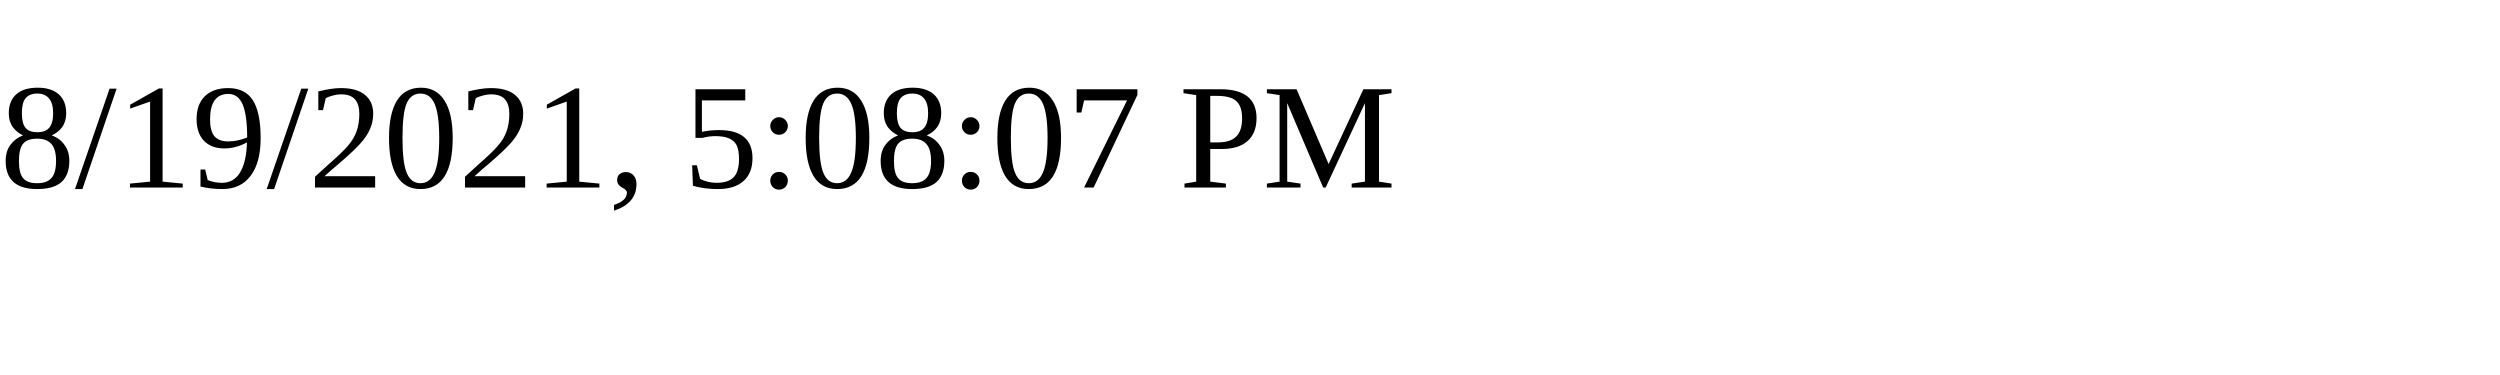
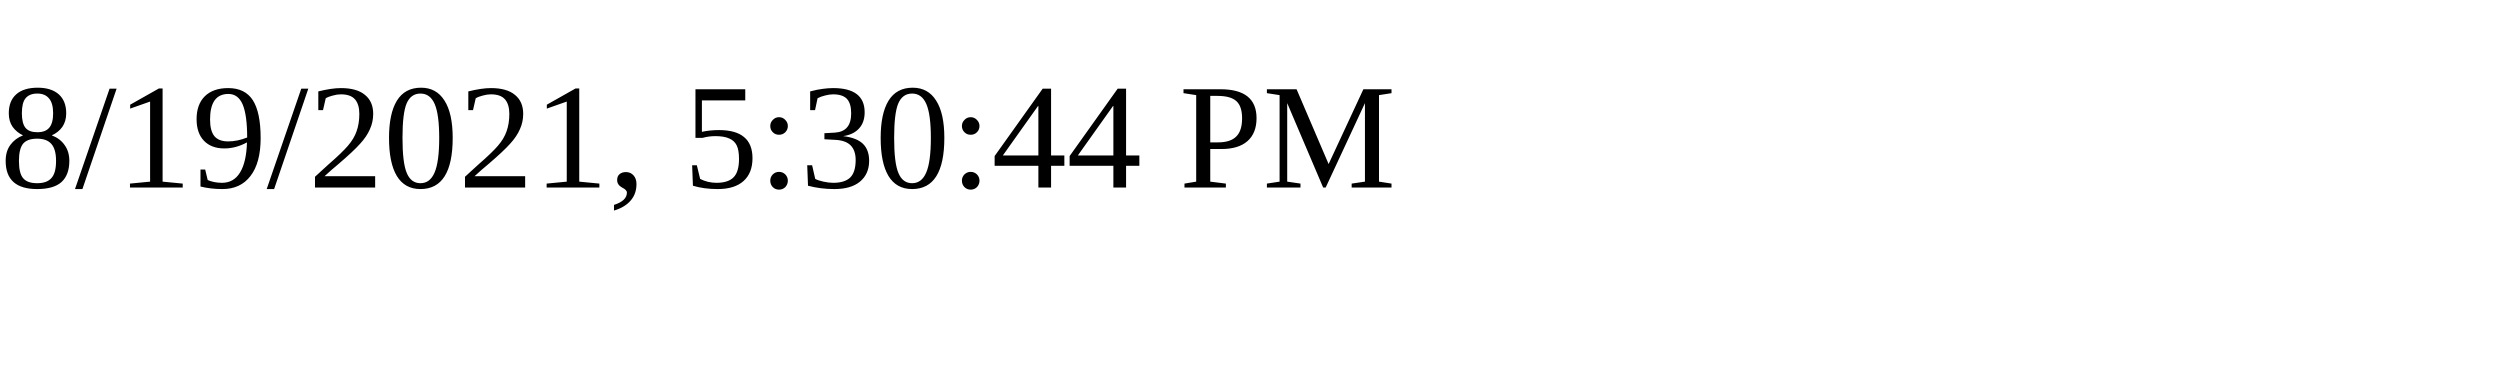
<svg xmlns="http://www.w3.org/2000/svg" height="30" width="200">
-   <text x="0" y="15">8/19/2021, 5:08:07 PM</text>
+   <text x="0" y="15">8/19/2021, 5:30:44 PM</text>
</svg>
